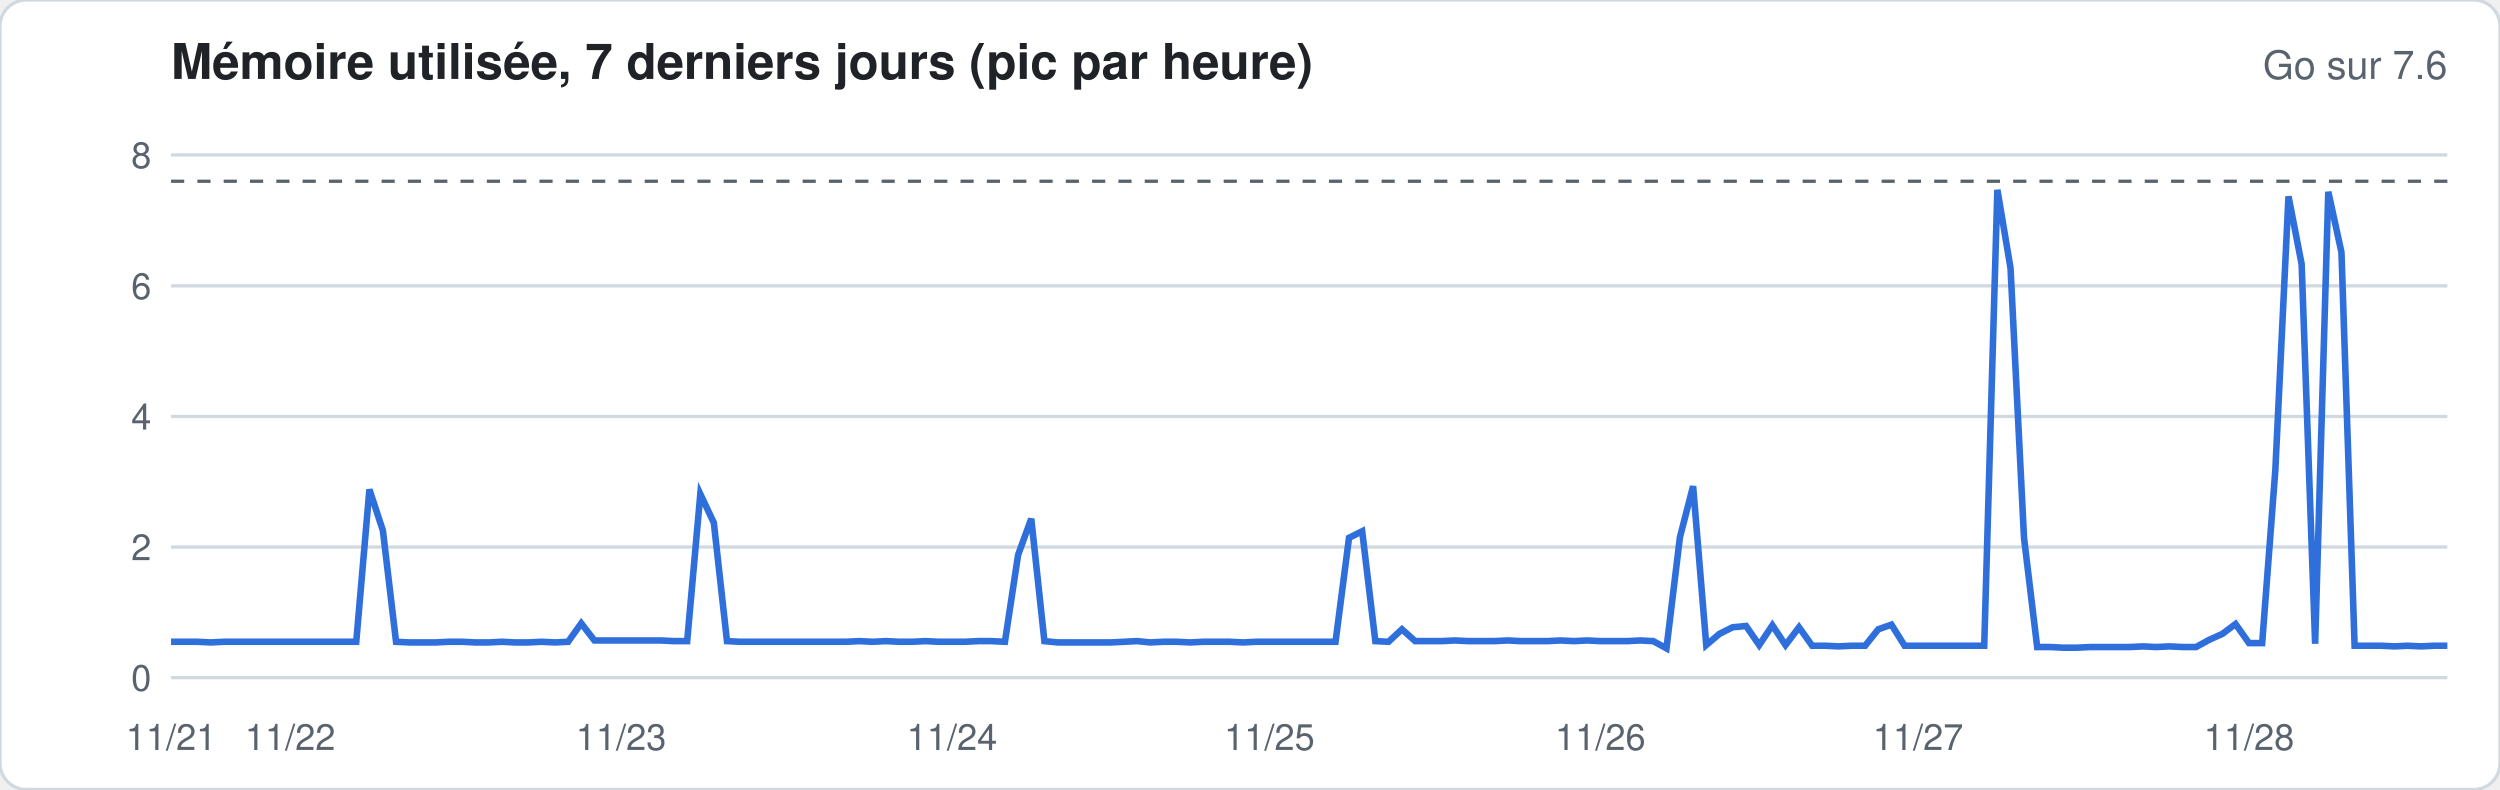
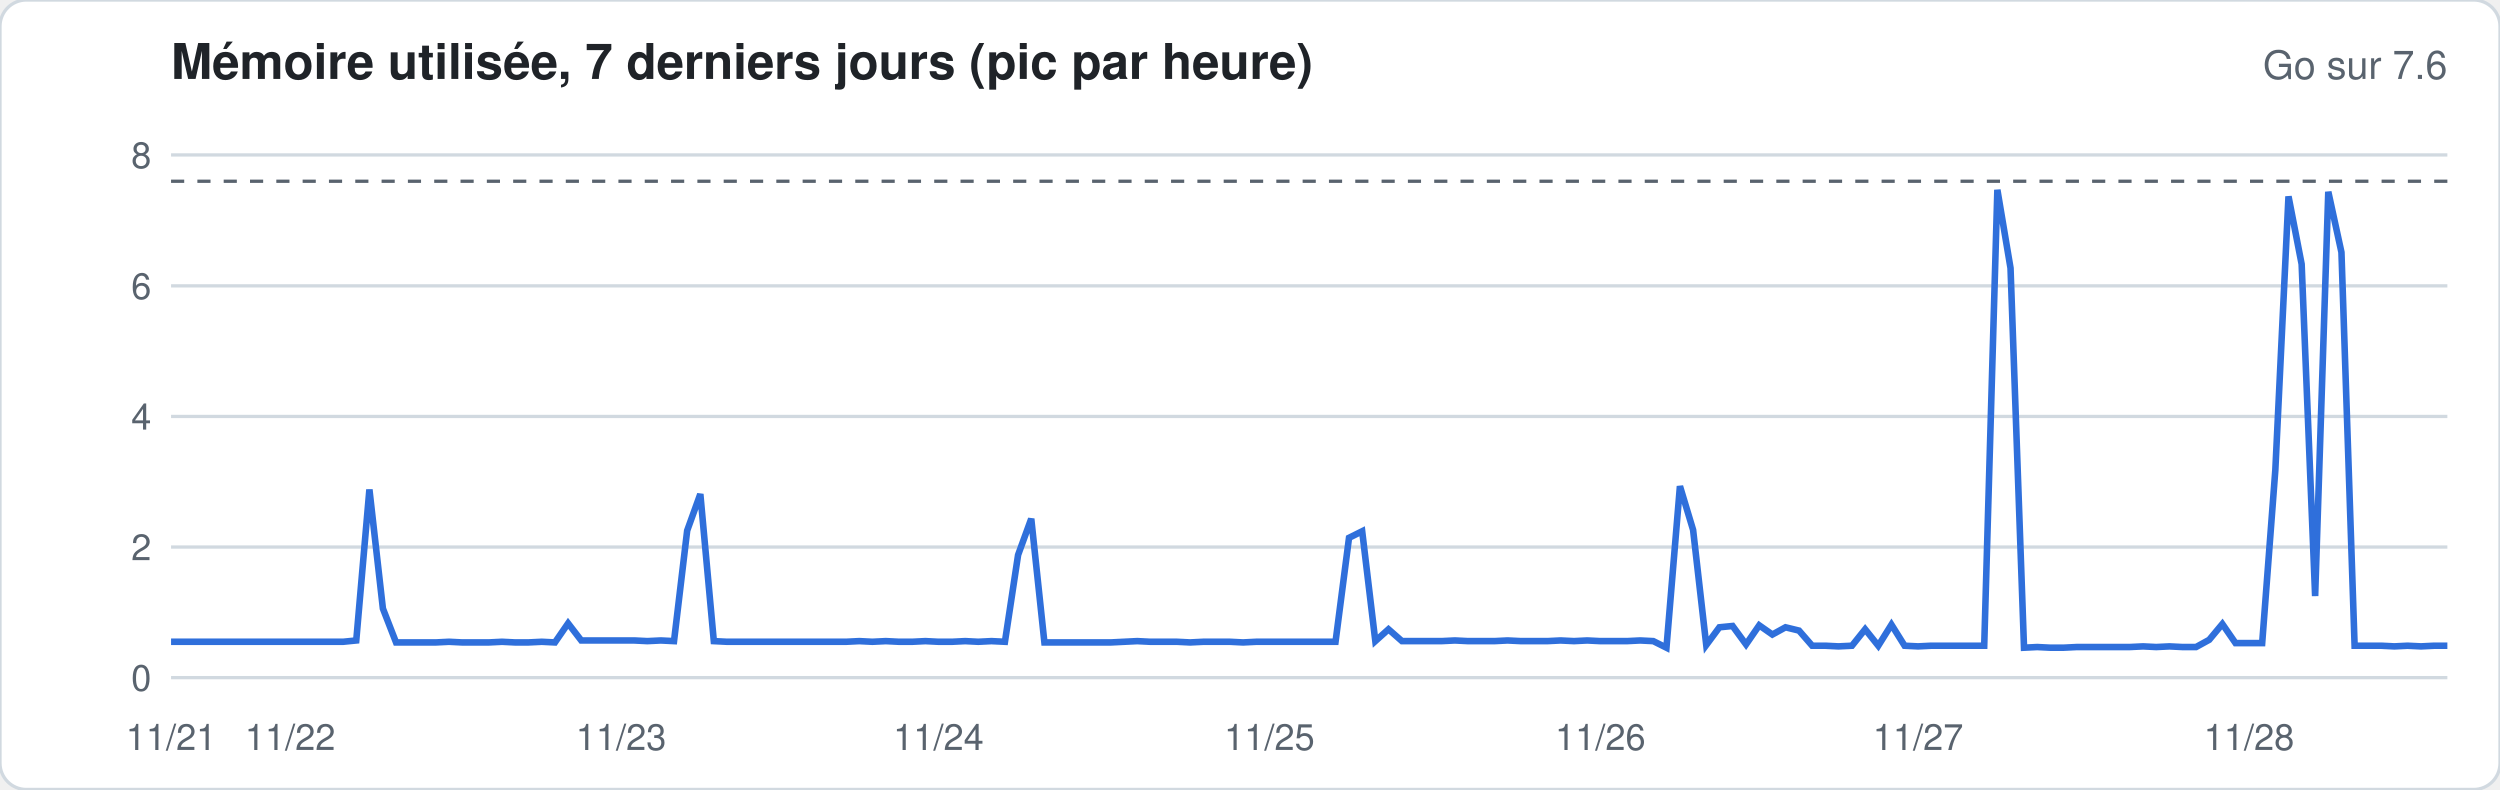
<svg xmlns="http://www.w3.org/2000/svg" width="760" height="240" viewBox="0 0 760 240" font-family="-apple-system,Segoe UI,Helvetica,Arial,sans-serif">
  <rect width="760" height="240" rx="8" fill="#ffffff" stroke="#d1d9e0" />
  <text x="52" y="24" font-size="15" font-weight="600" fill="#1f2328">Mémoire utilisée, 7 derniers jours (pic par heure)</text>
  <text x="744" y="24" font-size="12" fill="#59636e" text-anchor="end">Go sur 7.6</text>
  <line x1="52" x2="744" y1="206.0" y2="206.0" stroke="#d1d9e0" stroke-width="1" />
  <text x="46" y="210.0" font-size="11" fill="#59636e" text-anchor="end">0</text>
  <line x1="52" x2="744" y1="166.3" y2="166.3" stroke="#d1d9e0" stroke-width="1" />
  <text x="46" y="170.3" font-size="11" fill="#59636e" text-anchor="end">2</text>
  <line x1="52" x2="744" y1="126.6" y2="126.6" stroke="#d1d9e0" stroke-width="1" />
  <text x="46" y="130.6" font-size="11" fill="#59636e" text-anchor="end">4</text>
  <line x1="52" x2="744" y1="86.9" y2="86.9" stroke="#d1d9e0" stroke-width="1" />
  <text x="46" y="90.9" font-size="11" fill="#59636e" text-anchor="end">6</text>
  <line x1="52" x2="744" y1="47.1" y2="47.1" stroke="#d1d9e0" stroke-width="1" />
  <text x="46" y="51.1" font-size="11" fill="#59636e" text-anchor="end">8</text>
  <line x1="52" x2="744" y1="55.1" y2="55.1" stroke="#59636e" stroke-dasharray="4 4" />
-   <polyline fill="none" stroke="#2f6fdb" stroke-width="2" points="52.0,195.1 56.0,195.1 60.0,195.1 64.1,195.3 68.1,195.1 72.1,195.1 76.1,195.1 80.2,195.1 84.2,195.1 88.2,195.1 92.2,195.1 96.3,195.1 100.3,195.1 104.3,195.1 108.3,195.1 112.3,148.8 116.4,161.3 120.4,195.1 124.4,195.3 128.4,195.3 132.5,195.3 136.5,195.1 140.5,195.1 144.5,195.3 148.6,195.3 152.6,195.1 156.6,195.3 160.6,195.3 164.7,195.1 168.7,195.3 172.7,195.1 176.7,189.5 180.7,194.7 184.8,194.7 188.8,194.7 192.8,194.7 196.8,194.7 200.9,194.7 204.9,194.9 208.9,194.9 212.9,150.2 217.0,158.9 221.0,194.9 225.0,195.1 229.0,195.1 233.0,195.1 237.1,195.1 241.1,195.1 245.1,195.1 249.1,195.1 253.2,195.1 257.2,195.1 261.2,194.9 265.2,195.1 269.3,194.9 273.3,195.1 277.3,195.1 281.3,194.9 285.3,195.1 289.4,195.1 293.4,195.1 297.4,194.9 301.4,194.9 305.5,195.1 309.5,168.7 313.5,157.7 317.5,194.9 321.6,195.3 325.6,195.3 329.6,195.3 333.6,195.3 337.7,195.3 341.7,195.1 345.7,194.9 349.7,195.3 353.7,195.1 357.8,195.1 361.8,195.3 365.8,195.1 369.8,195.1 373.9,195.1 377.9,195.3 381.9,195.1 385.9,195.1 390.0,195.1 394.0,195.1 398.0,195.1 402.0,195.1 406.0,195.1 410.1,163.5 414.1,161.5 418.1,194.9 422.1,195.1 426.2,191.3 430.2,194.9 434.2,194.9 438.2,194.9 442.3,194.7 446.3,194.9 450.3,194.9 454.3,194.9 458.3,194.7 462.4,194.9 466.4,194.9 470.4,194.9 474.4,194.7 478.5,194.9 482.5,194.7 486.5,194.9 490.5,194.9 494.6,194.9 498.6,194.7 502.6,194.9 506.6,197.1 510.7,163.3 514.7,147.8 518.7,196.1 522.7,192.7 526.7,190.7 530.8,190.3 534.8,196.1 538.8,190.1 542.8,196.1 546.9,190.7 550.9,196.3 554.9,196.3 558.9,196.5 563.0,196.3 567.0,196.3 571.0,191.3 575.0,189.9 579.0,196.3 583.1,196.3 587.1,196.3 591.1,196.3 595.1,196.3 599.2,196.3 603.2,196.3 607.2,57.7 611.2,81.5 615.3,163.5 619.3,196.7 623.3,196.7 627.3,196.9 631.3,196.9 635.4,196.7 639.4,196.7 643.4,196.7 647.4,196.7 651.5,196.5 655.5,196.7 659.5,196.5 663.5,196.7 667.6,196.7 671.6,194.5 675.6,192.7 679.6,189.7 683.7,195.5 687.7,195.5 691.7,142.9 695.7,59.7 699.7,80.3 703.8,195.7 707.8,58.3 711.8,76.7 715.8,196.3 719.9,196.3 723.9,196.3 727.9,196.5 731.9,196.3 736.0,196.5 740.0,196.3 744.0,196.3" />
+   <polyline fill="none" stroke="#2f6fdb" stroke-width="2" points="52.0,195.1 56.0,195.1 60.0,195.1 64.1,195.1 68.1,195.1 72.1,195.1 76.1,195.1 80.2,195.1 84.2,195.1 88.2,195.1 92.2,195.1 96.3,195.1 100.3,195.1 104.3,195.1 108.3,194.7 112.3,148.8 116.4,185.0 120.4,195.3 124.4,195.3 128.4,195.3 132.5,195.3 136.5,195.1 140.5,195.3 144.5,195.3 148.6,195.3 152.6,195.1 156.6,195.3 160.6,195.3 164.7,195.1 168.7,195.3 172.7,189.5 176.7,194.7 180.7,194.7 184.8,194.7 188.8,194.7 192.8,194.7 196.8,194.9 200.9,194.7 204.9,194.9 208.9,161.3 212.9,150.2 217.0,194.9 221.0,195.1 225.0,195.1 229.0,195.1 233.0,195.1 237.1,195.1 241.1,195.1 245.1,195.1 249.1,195.1 253.2,195.1 257.2,195.1 261.2,194.9 265.2,195.1 269.3,194.9 273.3,195.1 277.3,195.1 281.3,194.9 285.3,195.1 289.4,195.1 293.4,194.9 297.4,195.1 301.4,194.9 305.5,195.1 309.5,168.7 313.5,157.7 317.5,195.3 321.6,195.3 325.6,195.3 329.6,195.3 333.6,195.3 337.7,195.3 341.7,195.1 345.7,194.9 349.7,195.1 353.7,195.1 357.8,195.1 361.8,195.3 365.8,195.1 369.8,195.1 373.9,195.1 377.9,195.3 381.9,195.1 385.9,195.1 390.0,195.1 394.0,195.1 398.0,195.1 402.0,195.1 406.0,195.1 410.1,163.5 414.1,161.5 418.1,194.9 422.1,191.3 426.2,194.9 430.2,194.9 434.2,194.9 438.2,194.9 442.3,194.7 446.3,194.9 450.3,194.9 454.3,194.9 458.3,194.7 462.4,194.9 466.4,194.9 470.4,194.9 474.4,194.7 478.5,194.9 482.5,194.7 486.5,194.9 490.5,194.9 494.6,194.9 498.6,194.7 502.6,194.9 506.6,196.9 510.7,147.8 514.7,161.1 518.7,196.1 522.7,190.7 526.7,190.3 530.8,195.9 534.8,190.1 538.8,192.9 542.8,190.7 546.9,191.7 550.9,196.3 554.9,196.3 558.9,196.5 563.0,196.3 567.0,191.3 571.0,196.3 575.0,189.9 579.0,196.3 583.1,196.5 587.1,196.3 591.1,196.3 595.1,196.3 599.2,196.3 603.2,196.3 607.2,57.7 611.2,81.5 615.3,196.9 619.3,196.7 623.3,196.9 627.3,196.9 631.3,196.7 635.4,196.7 639.4,196.7 643.4,196.7 647.4,196.7 651.5,196.5 655.5,196.7 659.5,196.5 663.5,196.7 667.6,196.7 671.6,194.5 675.6,189.7 679.6,195.5 683.7,195.5 687.7,195.5 691.7,142.9 695.7,59.7 699.7,80.3 703.8,181.2 707.8,58.3 711.8,76.7 715.8,196.3 719.9,196.3 723.9,196.3 727.9,196.5 731.9,196.3 736.0,196.5 740.0,196.3 744.0,196.3" />
  <text x="52.0" y="228" font-size="11" fill="#59636e" text-anchor="middle">11/21</text>
  <text x="88.2" y="228" font-size="11" fill="#59636e" text-anchor="middle">11/22</text>
  <text x="188.8" y="228" font-size="11" fill="#59636e" text-anchor="middle">11/23</text>
-   <text x="289.4" y="228" font-size="11" fill="#59636e" text-anchor="middle">11/24</text>
+   <text x="285.3" y="228" font-size="11" fill="#59636e" text-anchor="middle">11/24</text>
  <text x="385.9" y="228" font-size="11" fill="#59636e" text-anchor="middle">11/25</text>
  <text x="486.5" y="228" font-size="11" fill="#59636e" text-anchor="middle">11/26</text>
  <text x="583.1" y="228" font-size="11" fill="#59636e" text-anchor="middle">11/27</text>
  <text x="683.7" y="228" font-size="11" fill="#59636e" text-anchor="middle">11/28</text>
</svg>
